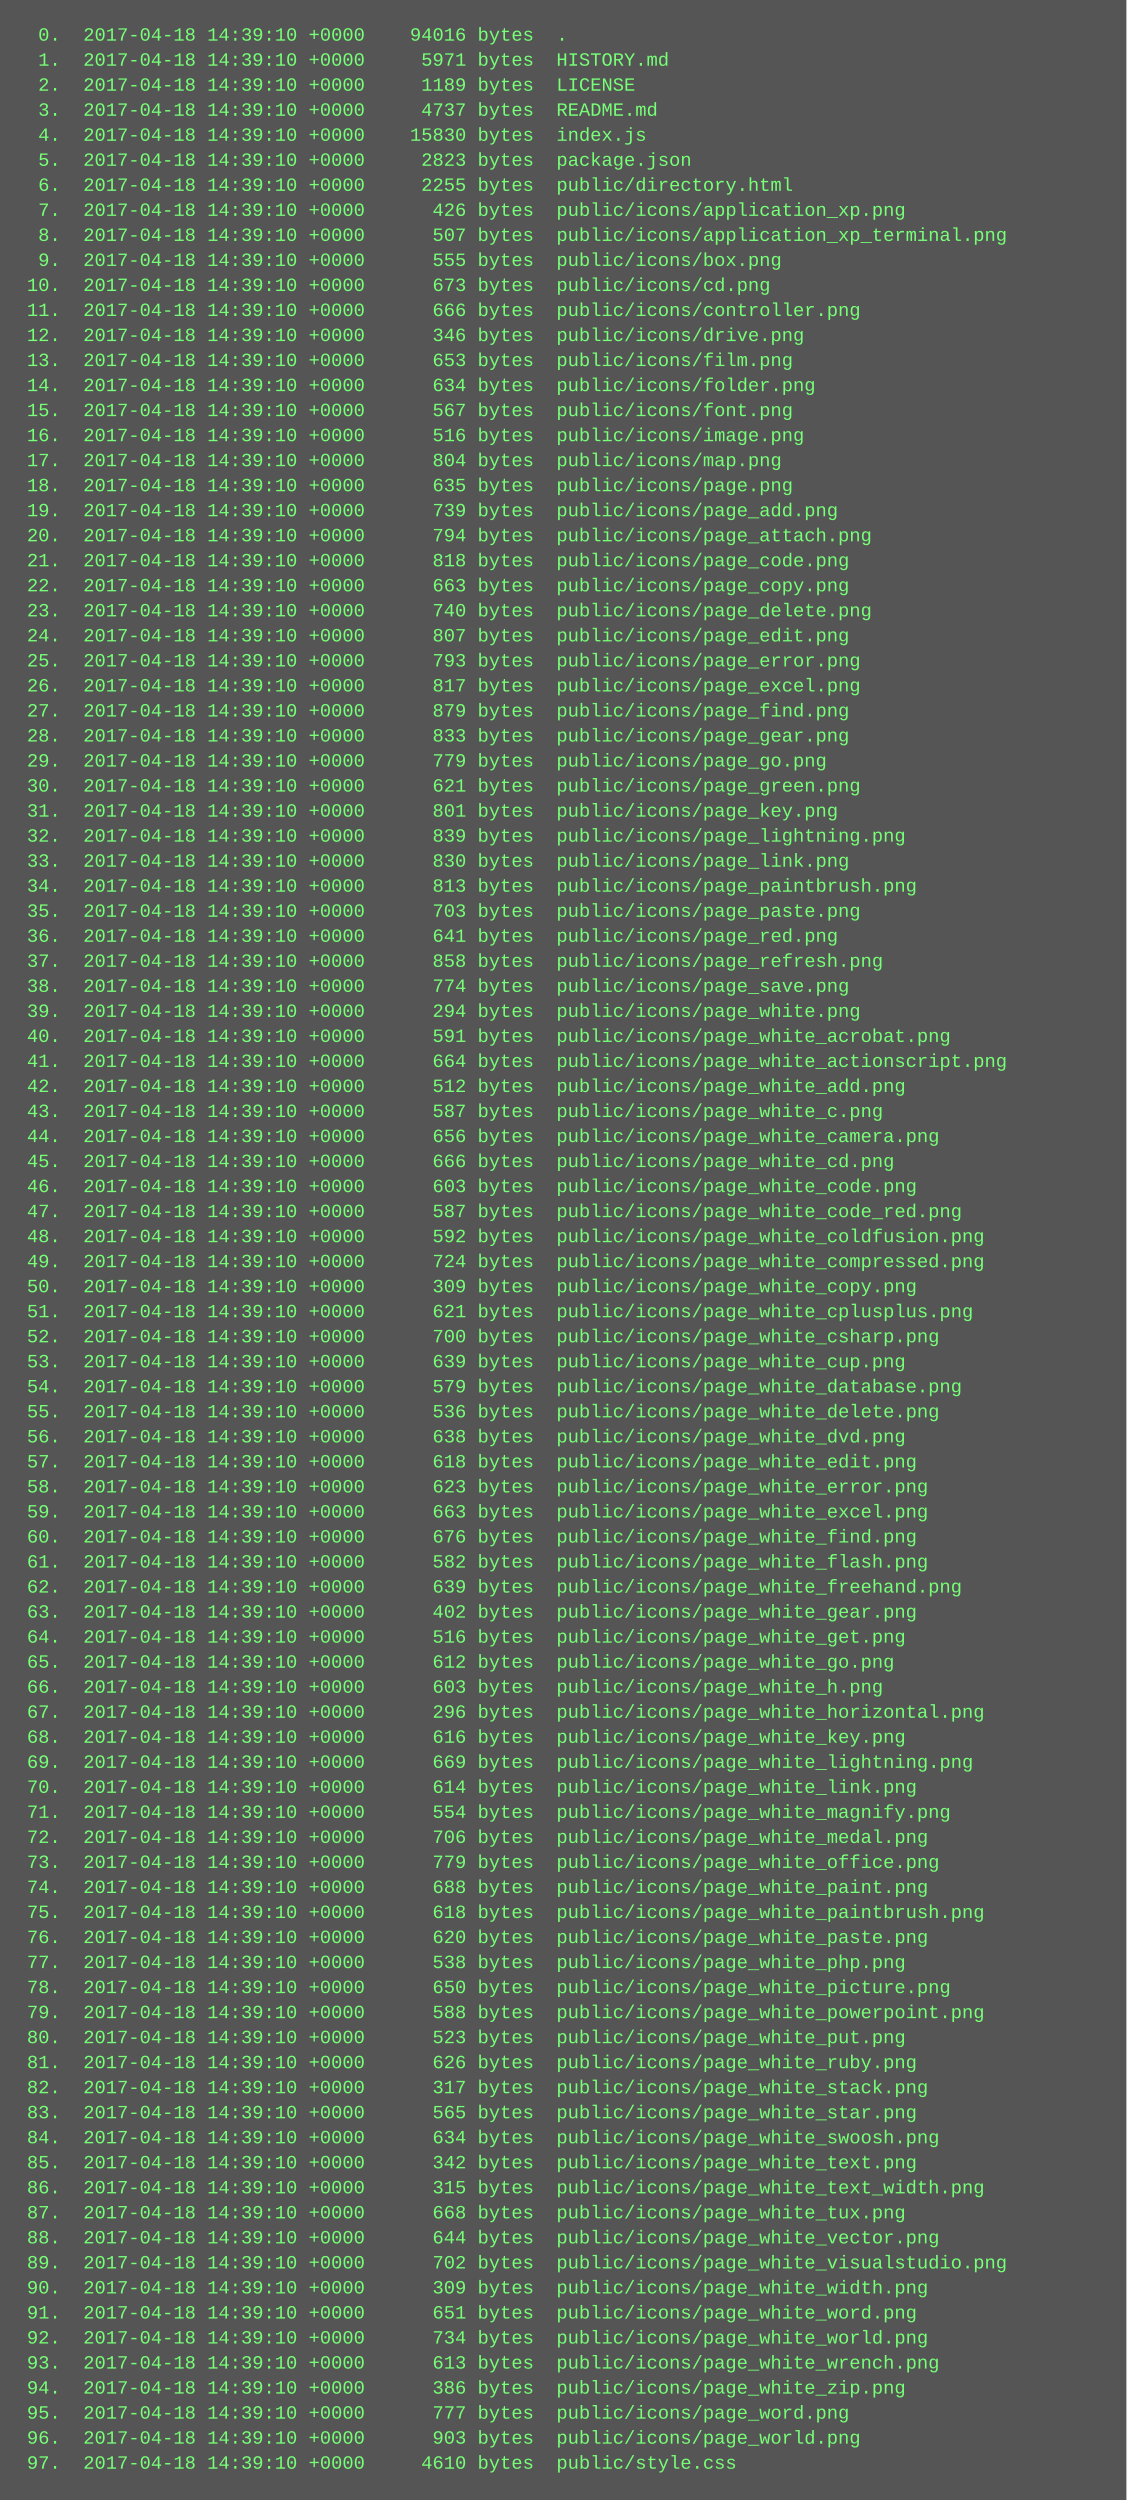
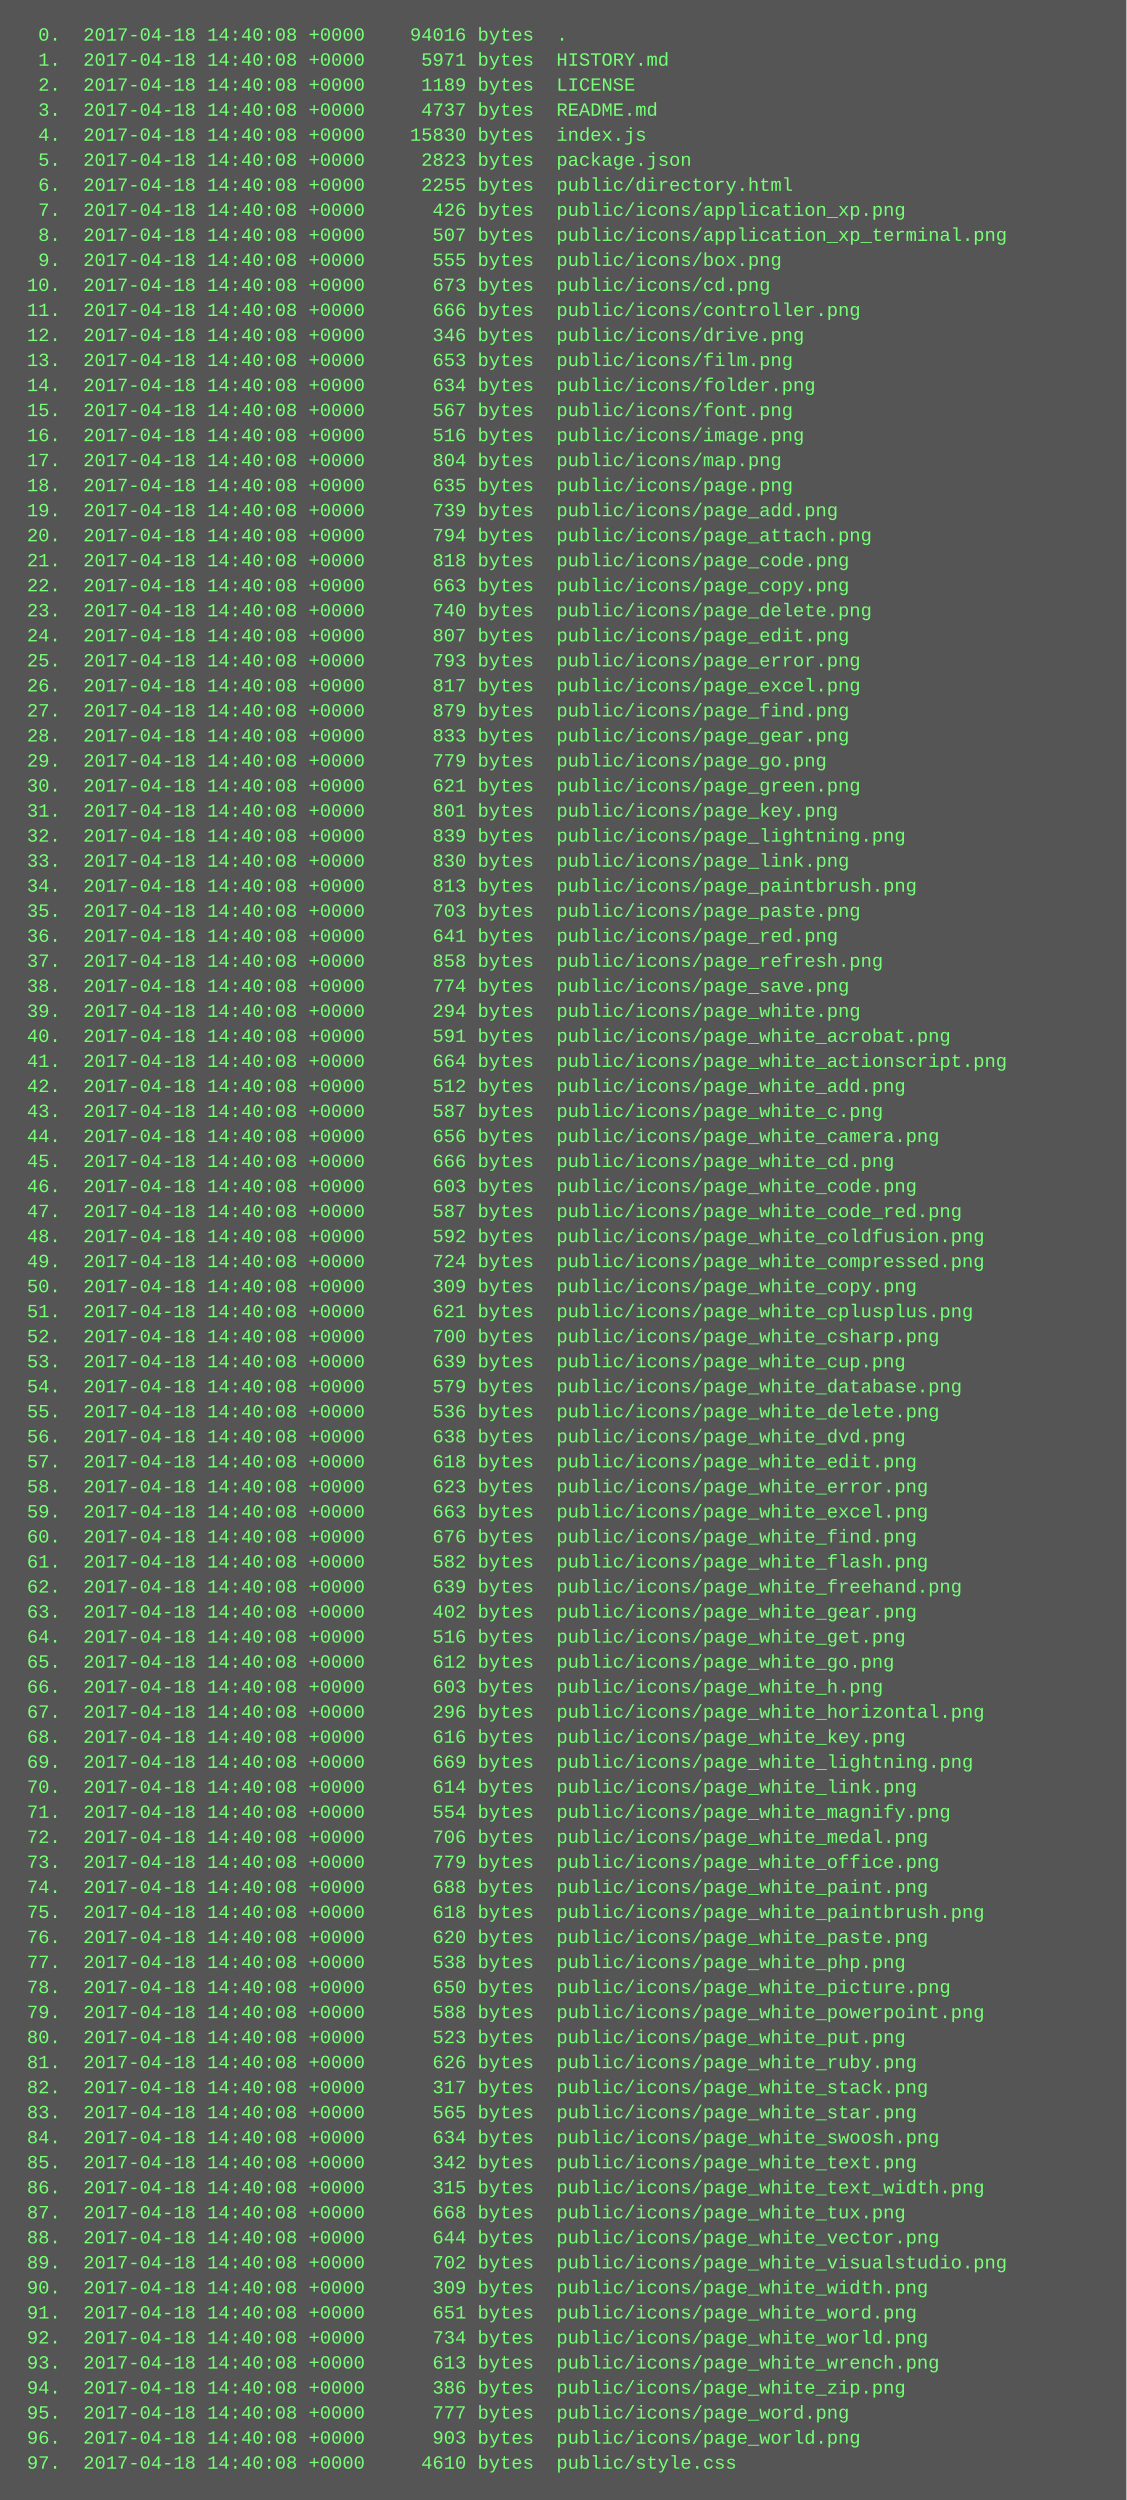
<svg xmlns="http://www.w3.org/2000/svg" height="1598" width="720">
  <rect height="1598" fill="#555" width="720" />
  <text fill="#7f7" font-family="Courier New" font-size="12" xml:space="preserve">
-     <tspan x="10" y="26">  0.  2017-04-18 14:39:10 +0000    94016 bytes  .</tspan>
-     <tspan x="10" y="42">  1.  2017-04-18 14:39:10 +0000     5971 bytes  HISTORY.md</tspan>
-     <tspan x="10" y="58">  2.  2017-04-18 14:39:10 +0000     1189 bytes  LICENSE</tspan>
-     <tspan x="10" y="74">  3.  2017-04-18 14:39:10 +0000     4737 bytes  README.md</tspan>
-     <tspan x="10" y="90">  4.  2017-04-18 14:39:10 +0000    15830 bytes  index.js</tspan>
-     <tspan x="10" y="106">  5.  2017-04-18 14:39:10 +0000     2823 bytes  package.json</tspan>
-     <tspan x="10" y="122">  6.  2017-04-18 14:39:10 +0000     2255 bytes  public/directory.html</tspan>
-     <tspan x="10" y="138">  7.  2017-04-18 14:39:10 +0000      426 bytes  public/icons/application_xp.png</tspan>
-     <tspan x="10" y="154">  8.  2017-04-18 14:39:10 +0000      507 bytes  public/icons/application_xp_terminal.png</tspan>
-     <tspan x="10" y="170">  9.  2017-04-18 14:39:10 +0000      555 bytes  public/icons/box.png</tspan>
-     <tspan x="10" y="186"> 10.  2017-04-18 14:39:10 +0000      673 bytes  public/icons/cd.png</tspan>
-     <tspan x="10" y="202"> 11.  2017-04-18 14:39:10 +0000      666 bytes  public/icons/controller.png</tspan>
-     <tspan x="10" y="218"> 12.  2017-04-18 14:39:10 +0000      346 bytes  public/icons/drive.png</tspan>
-     <tspan x="10" y="234"> 13.  2017-04-18 14:39:10 +0000      653 bytes  public/icons/film.png</tspan>
-     <tspan x="10" y="250"> 14.  2017-04-18 14:39:10 +0000      634 bytes  public/icons/folder.png</tspan>
-     <tspan x="10" y="266"> 15.  2017-04-18 14:39:10 +0000      567 bytes  public/icons/font.png</tspan>
-     <tspan x="10" y="282"> 16.  2017-04-18 14:39:10 +0000      516 bytes  public/icons/image.png</tspan>
-     <tspan x="10" y="298"> 17.  2017-04-18 14:39:10 +0000      804 bytes  public/icons/map.png</tspan>
-     <tspan x="10" y="314"> 18.  2017-04-18 14:39:10 +0000      635 bytes  public/icons/page.png</tspan>
-     <tspan x="10" y="330"> 19.  2017-04-18 14:39:10 +0000      739 bytes  public/icons/page_add.png</tspan>
-     <tspan x="10" y="346"> 20.  2017-04-18 14:39:10 +0000      794 bytes  public/icons/page_attach.png</tspan>
-     <tspan x="10" y="362"> 21.  2017-04-18 14:39:10 +0000      818 bytes  public/icons/page_code.png</tspan>
-     <tspan x="10" y="378"> 22.  2017-04-18 14:39:10 +0000      663 bytes  public/icons/page_copy.png</tspan>
-     <tspan x="10" y="394"> 23.  2017-04-18 14:39:10 +0000      740 bytes  public/icons/page_delete.png</tspan>
-     <tspan x="10" y="410"> 24.  2017-04-18 14:39:10 +0000      807 bytes  public/icons/page_edit.png</tspan>
-     <tspan x="10" y="426"> 25.  2017-04-18 14:39:10 +0000      793 bytes  public/icons/page_error.png</tspan>
-     <tspan x="10" y="442"> 26.  2017-04-18 14:39:10 +0000      817 bytes  public/icons/page_excel.png</tspan>
-     <tspan x="10" y="458"> 27.  2017-04-18 14:39:10 +0000      879 bytes  public/icons/page_find.png</tspan>
-     <tspan x="10" y="474"> 28.  2017-04-18 14:39:10 +0000      833 bytes  public/icons/page_gear.png</tspan>
-     <tspan x="10" y="490"> 29.  2017-04-18 14:39:10 +0000      779 bytes  public/icons/page_go.png</tspan>
-     <tspan x="10" y="506"> 30.  2017-04-18 14:39:10 +0000      621 bytes  public/icons/page_green.png</tspan>
-     <tspan x="10" y="522"> 31.  2017-04-18 14:39:10 +0000      801 bytes  public/icons/page_key.png</tspan>
-     <tspan x="10" y="538"> 32.  2017-04-18 14:39:10 +0000      839 bytes  public/icons/page_lightning.png</tspan>
-     <tspan x="10" y="554"> 33.  2017-04-18 14:39:10 +0000      830 bytes  public/icons/page_link.png</tspan>
-     <tspan x="10" y="570"> 34.  2017-04-18 14:39:10 +0000      813 bytes  public/icons/page_paintbrush.png</tspan>
-     <tspan x="10" y="586"> 35.  2017-04-18 14:39:10 +0000      703 bytes  public/icons/page_paste.png</tspan>
-     <tspan x="10" y="602"> 36.  2017-04-18 14:39:10 +0000      641 bytes  public/icons/page_red.png</tspan>
-     <tspan x="10" y="618"> 37.  2017-04-18 14:39:10 +0000      858 bytes  public/icons/page_refresh.png</tspan>
-     <tspan x="10" y="634"> 38.  2017-04-18 14:39:10 +0000      774 bytes  public/icons/page_save.png</tspan>
-     <tspan x="10" y="650"> 39.  2017-04-18 14:39:10 +0000      294 bytes  public/icons/page_white.png</tspan>
-     <tspan x="10" y="666"> 40.  2017-04-18 14:39:10 +0000      591 bytes  public/icons/page_white_acrobat.png</tspan>
-     <tspan x="10" y="682"> 41.  2017-04-18 14:39:10 +0000      664 bytes  public/icons/page_white_actionscript.png</tspan>
-     <tspan x="10" y="698"> 42.  2017-04-18 14:39:10 +0000      512 bytes  public/icons/page_white_add.png</tspan>
-     <tspan x="10" y="714"> 43.  2017-04-18 14:39:10 +0000      587 bytes  public/icons/page_white_c.png</tspan>
-     <tspan x="10" y="730"> 44.  2017-04-18 14:39:10 +0000      656 bytes  public/icons/page_white_camera.png</tspan>
-     <tspan x="10" y="746"> 45.  2017-04-18 14:39:10 +0000      666 bytes  public/icons/page_white_cd.png</tspan>
-     <tspan x="10" y="762"> 46.  2017-04-18 14:39:10 +0000      603 bytes  public/icons/page_white_code.png</tspan>
-     <tspan x="10" y="778"> 47.  2017-04-18 14:39:10 +0000      587 bytes  public/icons/page_white_code_red.png</tspan>
-     <tspan x="10" y="794"> 48.  2017-04-18 14:39:10 +0000      592 bytes  public/icons/page_white_coldfusion.png</tspan>
-     <tspan x="10" y="810"> 49.  2017-04-18 14:39:10 +0000      724 bytes  public/icons/page_white_compressed.png</tspan>
-     <tspan x="10" y="826"> 50.  2017-04-18 14:39:10 +0000      309 bytes  public/icons/page_white_copy.png</tspan>
-     <tspan x="10" y="842"> 51.  2017-04-18 14:39:10 +0000      621 bytes  public/icons/page_white_cplusplus.png</tspan>
-     <tspan x="10" y="858"> 52.  2017-04-18 14:39:10 +0000      700 bytes  public/icons/page_white_csharp.png</tspan>
-     <tspan x="10" y="874"> 53.  2017-04-18 14:39:10 +0000      639 bytes  public/icons/page_white_cup.png</tspan>
-     <tspan x="10" y="890"> 54.  2017-04-18 14:39:10 +0000      579 bytes  public/icons/page_white_database.png</tspan>
-     <tspan x="10" y="906"> 55.  2017-04-18 14:39:10 +0000      536 bytes  public/icons/page_white_delete.png</tspan>
-     <tspan x="10" y="922"> 56.  2017-04-18 14:39:10 +0000      638 bytes  public/icons/page_white_dvd.png</tspan>
-     <tspan x="10" y="938"> 57.  2017-04-18 14:39:10 +0000      618 bytes  public/icons/page_white_edit.png</tspan>
-     <tspan x="10" y="954"> 58.  2017-04-18 14:39:10 +0000      623 bytes  public/icons/page_white_error.png</tspan>
-     <tspan x="10" y="970"> 59.  2017-04-18 14:39:10 +0000      663 bytes  public/icons/page_white_excel.png</tspan>
-     <tspan x="10" y="986"> 60.  2017-04-18 14:39:10 +0000      676 bytes  public/icons/page_white_find.png</tspan>
-     <tspan x="10" y="1002"> 61.  2017-04-18 14:39:10 +0000      582 bytes  public/icons/page_white_flash.png</tspan>
-     <tspan x="10" y="1018"> 62.  2017-04-18 14:39:10 +0000      639 bytes  public/icons/page_white_freehand.png</tspan>
-     <tspan x="10" y="1034"> 63.  2017-04-18 14:39:10 +0000      402 bytes  public/icons/page_white_gear.png</tspan>
-     <tspan x="10" y="1050"> 64.  2017-04-18 14:39:10 +0000      516 bytes  public/icons/page_white_get.png</tspan>
-     <tspan x="10" y="1066"> 65.  2017-04-18 14:39:10 +0000      612 bytes  public/icons/page_white_go.png</tspan>
-     <tspan x="10" y="1082"> 66.  2017-04-18 14:39:10 +0000      603 bytes  public/icons/page_white_h.png</tspan>
-     <tspan x="10" y="1098"> 67.  2017-04-18 14:39:10 +0000      296 bytes  public/icons/page_white_horizontal.png</tspan>
-     <tspan x="10" y="1114"> 68.  2017-04-18 14:39:10 +0000      616 bytes  public/icons/page_white_key.png</tspan>
-     <tspan x="10" y="1130"> 69.  2017-04-18 14:39:10 +0000      669 bytes  public/icons/page_white_lightning.png</tspan>
-     <tspan x="10" y="1146"> 70.  2017-04-18 14:39:10 +0000      614 bytes  public/icons/page_white_link.png</tspan>
-     <tspan x="10" y="1162"> 71.  2017-04-18 14:39:10 +0000      554 bytes  public/icons/page_white_magnify.png</tspan>
-     <tspan x="10" y="1178"> 72.  2017-04-18 14:39:10 +0000      706 bytes  public/icons/page_white_medal.png</tspan>
-     <tspan x="10" y="1194"> 73.  2017-04-18 14:39:10 +0000      779 bytes  public/icons/page_white_office.png</tspan>
-     <tspan x="10" y="1210"> 74.  2017-04-18 14:39:10 +0000      688 bytes  public/icons/page_white_paint.png</tspan>
-     <tspan x="10" y="1226"> 75.  2017-04-18 14:39:10 +0000      618 bytes  public/icons/page_white_paintbrush.png</tspan>
-     <tspan x="10" y="1242"> 76.  2017-04-18 14:39:10 +0000      620 bytes  public/icons/page_white_paste.png</tspan>
-     <tspan x="10" y="1258"> 77.  2017-04-18 14:39:10 +0000      538 bytes  public/icons/page_white_php.png</tspan>
-     <tspan x="10" y="1274"> 78.  2017-04-18 14:39:10 +0000      650 bytes  public/icons/page_white_picture.png</tspan>
-     <tspan x="10" y="1290"> 79.  2017-04-18 14:39:10 +0000      588 bytes  public/icons/page_white_powerpoint.png</tspan>
-     <tspan x="10" y="1306"> 80.  2017-04-18 14:39:10 +0000      523 bytes  public/icons/page_white_put.png</tspan>
-     <tspan x="10" y="1322"> 81.  2017-04-18 14:39:10 +0000      626 bytes  public/icons/page_white_ruby.png</tspan>
-     <tspan x="10" y="1338"> 82.  2017-04-18 14:39:10 +0000      317 bytes  public/icons/page_white_stack.png</tspan>
-     <tspan x="10" y="1354"> 83.  2017-04-18 14:39:10 +0000      565 bytes  public/icons/page_white_star.png</tspan>
-     <tspan x="10" y="1370"> 84.  2017-04-18 14:39:10 +0000      634 bytes  public/icons/page_white_swoosh.png</tspan>
-     <tspan x="10" y="1386"> 85.  2017-04-18 14:39:10 +0000      342 bytes  public/icons/page_white_text.png</tspan>
-     <tspan x="10" y="1402"> 86.  2017-04-18 14:39:10 +0000      315 bytes  public/icons/page_white_text_width.png</tspan>
-     <tspan x="10" y="1418"> 87.  2017-04-18 14:39:10 +0000      668 bytes  public/icons/page_white_tux.png</tspan>
-     <tspan x="10" y="1434"> 88.  2017-04-18 14:39:10 +0000      644 bytes  public/icons/page_white_vector.png</tspan>
-     <tspan x="10" y="1450"> 89.  2017-04-18 14:39:10 +0000      702 bytes  public/icons/page_white_visualstudio.png</tspan>
-     <tspan x="10" y="1466"> 90.  2017-04-18 14:39:10 +0000      309 bytes  public/icons/page_white_width.png</tspan>
-     <tspan x="10" y="1482"> 91.  2017-04-18 14:39:10 +0000      651 bytes  public/icons/page_white_word.png</tspan>
-     <tspan x="10" y="1498"> 92.  2017-04-18 14:39:10 +0000      734 bytes  public/icons/page_white_world.png</tspan>
-     <tspan x="10" y="1514"> 93.  2017-04-18 14:39:10 +0000      613 bytes  public/icons/page_white_wrench.png</tspan>
-     <tspan x="10" y="1530"> 94.  2017-04-18 14:39:10 +0000      386 bytes  public/icons/page_white_zip.png</tspan>
-     <tspan x="10" y="1546"> 95.  2017-04-18 14:39:10 +0000      777 bytes  public/icons/page_word.png</tspan>
-     <tspan x="10" y="1562"> 96.  2017-04-18 14:39:10 +0000      903 bytes  public/icons/page_world.png</tspan>
-     <tspan x="10" y="1578"> 97.  2017-04-18 14:39:10 +0000     4610 bytes  public/style.css</tspan>
+     <tspan x="10" y="26">  0.  2017-04-18 14:40:08 +0000    94016 bytes  .</tspan>
+     <tspan x="10" y="42">  1.  2017-04-18 14:40:08 +0000     5971 bytes  HISTORY.md</tspan>
+     <tspan x="10" y="58">  2.  2017-04-18 14:40:08 +0000     1189 bytes  LICENSE</tspan>
+     <tspan x="10" y="74">  3.  2017-04-18 14:40:08 +0000     4737 bytes  README.md</tspan>
+     <tspan x="10" y="90">  4.  2017-04-18 14:40:08 +0000    15830 bytes  index.js</tspan>
+     <tspan x="10" y="106">  5.  2017-04-18 14:40:08 +0000     2823 bytes  package.json</tspan>
+     <tspan x="10" y="122">  6.  2017-04-18 14:40:08 +0000     2255 bytes  public/directory.html</tspan>
+     <tspan x="10" y="138">  7.  2017-04-18 14:40:08 +0000      426 bytes  public/icons/application_xp.png</tspan>
+     <tspan x="10" y="154">  8.  2017-04-18 14:40:08 +0000      507 bytes  public/icons/application_xp_terminal.png</tspan>
+     <tspan x="10" y="170">  9.  2017-04-18 14:40:08 +0000      555 bytes  public/icons/box.png</tspan>
+     <tspan x="10" y="186"> 10.  2017-04-18 14:40:08 +0000      673 bytes  public/icons/cd.png</tspan>
+     <tspan x="10" y="202"> 11.  2017-04-18 14:40:08 +0000      666 bytes  public/icons/controller.png</tspan>
+     <tspan x="10" y="218"> 12.  2017-04-18 14:40:08 +0000      346 bytes  public/icons/drive.png</tspan>
+     <tspan x="10" y="234"> 13.  2017-04-18 14:40:08 +0000      653 bytes  public/icons/film.png</tspan>
+     <tspan x="10" y="250"> 14.  2017-04-18 14:40:08 +0000      634 bytes  public/icons/folder.png</tspan>
+     <tspan x="10" y="266"> 15.  2017-04-18 14:40:08 +0000      567 bytes  public/icons/font.png</tspan>
+     <tspan x="10" y="282"> 16.  2017-04-18 14:40:08 +0000      516 bytes  public/icons/image.png</tspan>
+     <tspan x="10" y="298"> 17.  2017-04-18 14:40:08 +0000      804 bytes  public/icons/map.png</tspan>
+     <tspan x="10" y="314"> 18.  2017-04-18 14:40:08 +0000      635 bytes  public/icons/page.png</tspan>
+     <tspan x="10" y="330"> 19.  2017-04-18 14:40:08 +0000      739 bytes  public/icons/page_add.png</tspan>
+     <tspan x="10" y="346"> 20.  2017-04-18 14:40:08 +0000      794 bytes  public/icons/page_attach.png</tspan>
+     <tspan x="10" y="362"> 21.  2017-04-18 14:40:08 +0000      818 bytes  public/icons/page_code.png</tspan>
+     <tspan x="10" y="378"> 22.  2017-04-18 14:40:08 +0000      663 bytes  public/icons/page_copy.png</tspan>
+     <tspan x="10" y="394"> 23.  2017-04-18 14:40:08 +0000      740 bytes  public/icons/page_delete.png</tspan>
+     <tspan x="10" y="410"> 24.  2017-04-18 14:40:08 +0000      807 bytes  public/icons/page_edit.png</tspan>
+     <tspan x="10" y="426"> 25.  2017-04-18 14:40:08 +0000      793 bytes  public/icons/page_error.png</tspan>
+     <tspan x="10" y="442"> 26.  2017-04-18 14:40:08 +0000      817 bytes  public/icons/page_excel.png</tspan>
+     <tspan x="10" y="458"> 27.  2017-04-18 14:40:08 +0000      879 bytes  public/icons/page_find.png</tspan>
+     <tspan x="10" y="474"> 28.  2017-04-18 14:40:08 +0000      833 bytes  public/icons/page_gear.png</tspan>
+     <tspan x="10" y="490"> 29.  2017-04-18 14:40:08 +0000      779 bytes  public/icons/page_go.png</tspan>
+     <tspan x="10" y="506"> 30.  2017-04-18 14:40:08 +0000      621 bytes  public/icons/page_green.png</tspan>
+     <tspan x="10" y="522"> 31.  2017-04-18 14:40:08 +0000      801 bytes  public/icons/page_key.png</tspan>
+     <tspan x="10" y="538"> 32.  2017-04-18 14:40:08 +0000      839 bytes  public/icons/page_lightning.png</tspan>
+     <tspan x="10" y="554"> 33.  2017-04-18 14:40:08 +0000      830 bytes  public/icons/page_link.png</tspan>
+     <tspan x="10" y="570"> 34.  2017-04-18 14:40:08 +0000      813 bytes  public/icons/page_paintbrush.png</tspan>
+     <tspan x="10" y="586"> 35.  2017-04-18 14:40:08 +0000      703 bytes  public/icons/page_paste.png</tspan>
+     <tspan x="10" y="602"> 36.  2017-04-18 14:40:08 +0000      641 bytes  public/icons/page_red.png</tspan>
+     <tspan x="10" y="618"> 37.  2017-04-18 14:40:08 +0000      858 bytes  public/icons/page_refresh.png</tspan>
+     <tspan x="10" y="634"> 38.  2017-04-18 14:40:08 +0000      774 bytes  public/icons/page_save.png</tspan>
+     <tspan x="10" y="650"> 39.  2017-04-18 14:40:08 +0000      294 bytes  public/icons/page_white.png</tspan>
+     <tspan x="10" y="666"> 40.  2017-04-18 14:40:08 +0000      591 bytes  public/icons/page_white_acrobat.png</tspan>
+     <tspan x="10" y="682"> 41.  2017-04-18 14:40:08 +0000      664 bytes  public/icons/page_white_actionscript.png</tspan>
+     <tspan x="10" y="698"> 42.  2017-04-18 14:40:08 +0000      512 bytes  public/icons/page_white_add.png</tspan>
+     <tspan x="10" y="714"> 43.  2017-04-18 14:40:08 +0000      587 bytes  public/icons/page_white_c.png</tspan>
+     <tspan x="10" y="730"> 44.  2017-04-18 14:40:08 +0000      656 bytes  public/icons/page_white_camera.png</tspan>
+     <tspan x="10" y="746"> 45.  2017-04-18 14:40:08 +0000      666 bytes  public/icons/page_white_cd.png</tspan>
+     <tspan x="10" y="762"> 46.  2017-04-18 14:40:08 +0000      603 bytes  public/icons/page_white_code.png</tspan>
+     <tspan x="10" y="778"> 47.  2017-04-18 14:40:08 +0000      587 bytes  public/icons/page_white_code_red.png</tspan>
+     <tspan x="10" y="794"> 48.  2017-04-18 14:40:08 +0000      592 bytes  public/icons/page_white_coldfusion.png</tspan>
+     <tspan x="10" y="810"> 49.  2017-04-18 14:40:08 +0000      724 bytes  public/icons/page_white_compressed.png</tspan>
+     <tspan x="10" y="826"> 50.  2017-04-18 14:40:08 +0000      309 bytes  public/icons/page_white_copy.png</tspan>
+     <tspan x="10" y="842"> 51.  2017-04-18 14:40:08 +0000      621 bytes  public/icons/page_white_cplusplus.png</tspan>
+     <tspan x="10" y="858"> 52.  2017-04-18 14:40:08 +0000      700 bytes  public/icons/page_white_csharp.png</tspan>
+     <tspan x="10" y="874"> 53.  2017-04-18 14:40:08 +0000      639 bytes  public/icons/page_white_cup.png</tspan>
+     <tspan x="10" y="890"> 54.  2017-04-18 14:40:08 +0000      579 bytes  public/icons/page_white_database.png</tspan>
+     <tspan x="10" y="906"> 55.  2017-04-18 14:40:08 +0000      536 bytes  public/icons/page_white_delete.png</tspan>
+     <tspan x="10" y="922"> 56.  2017-04-18 14:40:08 +0000      638 bytes  public/icons/page_white_dvd.png</tspan>
+     <tspan x="10" y="938"> 57.  2017-04-18 14:40:08 +0000      618 bytes  public/icons/page_white_edit.png</tspan>
+     <tspan x="10" y="954"> 58.  2017-04-18 14:40:08 +0000      623 bytes  public/icons/page_white_error.png</tspan>
+     <tspan x="10" y="970"> 59.  2017-04-18 14:40:08 +0000      663 bytes  public/icons/page_white_excel.png</tspan>
+     <tspan x="10" y="986"> 60.  2017-04-18 14:40:08 +0000      676 bytes  public/icons/page_white_find.png</tspan>
+     <tspan x="10" y="1002"> 61.  2017-04-18 14:40:08 +0000      582 bytes  public/icons/page_white_flash.png</tspan>
+     <tspan x="10" y="1018"> 62.  2017-04-18 14:40:08 +0000      639 bytes  public/icons/page_white_freehand.png</tspan>
+     <tspan x="10" y="1034"> 63.  2017-04-18 14:40:08 +0000      402 bytes  public/icons/page_white_gear.png</tspan>
+     <tspan x="10" y="1050"> 64.  2017-04-18 14:40:08 +0000      516 bytes  public/icons/page_white_get.png</tspan>
+     <tspan x="10" y="1066"> 65.  2017-04-18 14:40:08 +0000      612 bytes  public/icons/page_white_go.png</tspan>
+     <tspan x="10" y="1082"> 66.  2017-04-18 14:40:08 +0000      603 bytes  public/icons/page_white_h.png</tspan>
+     <tspan x="10" y="1098"> 67.  2017-04-18 14:40:08 +0000      296 bytes  public/icons/page_white_horizontal.png</tspan>
+     <tspan x="10" y="1114"> 68.  2017-04-18 14:40:08 +0000      616 bytes  public/icons/page_white_key.png</tspan>
+     <tspan x="10" y="1130"> 69.  2017-04-18 14:40:08 +0000      669 bytes  public/icons/page_white_lightning.png</tspan>
+     <tspan x="10" y="1146"> 70.  2017-04-18 14:40:08 +0000      614 bytes  public/icons/page_white_link.png</tspan>
+     <tspan x="10" y="1162"> 71.  2017-04-18 14:40:08 +0000      554 bytes  public/icons/page_white_magnify.png</tspan>
+     <tspan x="10" y="1178"> 72.  2017-04-18 14:40:08 +0000      706 bytes  public/icons/page_white_medal.png</tspan>
+     <tspan x="10" y="1194"> 73.  2017-04-18 14:40:08 +0000      779 bytes  public/icons/page_white_office.png</tspan>
+     <tspan x="10" y="1210"> 74.  2017-04-18 14:40:08 +0000      688 bytes  public/icons/page_white_paint.png</tspan>
+     <tspan x="10" y="1226"> 75.  2017-04-18 14:40:08 +0000      618 bytes  public/icons/page_white_paintbrush.png</tspan>
+     <tspan x="10" y="1242"> 76.  2017-04-18 14:40:08 +0000      620 bytes  public/icons/page_white_paste.png</tspan>
+     <tspan x="10" y="1258"> 77.  2017-04-18 14:40:08 +0000      538 bytes  public/icons/page_white_php.png</tspan>
+     <tspan x="10" y="1274"> 78.  2017-04-18 14:40:08 +0000      650 bytes  public/icons/page_white_picture.png</tspan>
+     <tspan x="10" y="1290"> 79.  2017-04-18 14:40:08 +0000      588 bytes  public/icons/page_white_powerpoint.png</tspan>
+     <tspan x="10" y="1306"> 80.  2017-04-18 14:40:08 +0000      523 bytes  public/icons/page_white_put.png</tspan>
+     <tspan x="10" y="1322"> 81.  2017-04-18 14:40:08 +0000      626 bytes  public/icons/page_white_ruby.png</tspan>
+     <tspan x="10" y="1338"> 82.  2017-04-18 14:40:08 +0000      317 bytes  public/icons/page_white_stack.png</tspan>
+     <tspan x="10" y="1354"> 83.  2017-04-18 14:40:08 +0000      565 bytes  public/icons/page_white_star.png</tspan>
+     <tspan x="10" y="1370"> 84.  2017-04-18 14:40:08 +0000      634 bytes  public/icons/page_white_swoosh.png</tspan>
+     <tspan x="10" y="1386"> 85.  2017-04-18 14:40:08 +0000      342 bytes  public/icons/page_white_text.png</tspan>
+     <tspan x="10" y="1402"> 86.  2017-04-18 14:40:08 +0000      315 bytes  public/icons/page_white_text_width.png</tspan>
+     <tspan x="10" y="1418"> 87.  2017-04-18 14:40:08 +0000      668 bytes  public/icons/page_white_tux.png</tspan>
+     <tspan x="10" y="1434"> 88.  2017-04-18 14:40:08 +0000      644 bytes  public/icons/page_white_vector.png</tspan>
+     <tspan x="10" y="1450"> 89.  2017-04-18 14:40:08 +0000      702 bytes  public/icons/page_white_visualstudio.png</tspan>
+     <tspan x="10" y="1466"> 90.  2017-04-18 14:40:08 +0000      309 bytes  public/icons/page_white_width.png</tspan>
+     <tspan x="10" y="1482"> 91.  2017-04-18 14:40:08 +0000      651 bytes  public/icons/page_white_word.png</tspan>
+     <tspan x="10" y="1498"> 92.  2017-04-18 14:40:08 +0000      734 bytes  public/icons/page_white_world.png</tspan>
+     <tspan x="10" y="1514"> 93.  2017-04-18 14:40:08 +0000      613 bytes  public/icons/page_white_wrench.png</tspan>
+     <tspan x="10" y="1530"> 94.  2017-04-18 14:40:08 +0000      386 bytes  public/icons/page_white_zip.png</tspan>
+     <tspan x="10" y="1546"> 95.  2017-04-18 14:40:08 +0000      777 bytes  public/icons/page_word.png</tspan>
+     <tspan x="10" y="1562"> 96.  2017-04-18 14:40:08 +0000      903 bytes  public/icons/page_world.png</tspan>
+     <tspan x="10" y="1578"> 97.  2017-04-18 14:40:08 +0000     4610 bytes  public/style.css</tspan>
  </text>
</svg>
